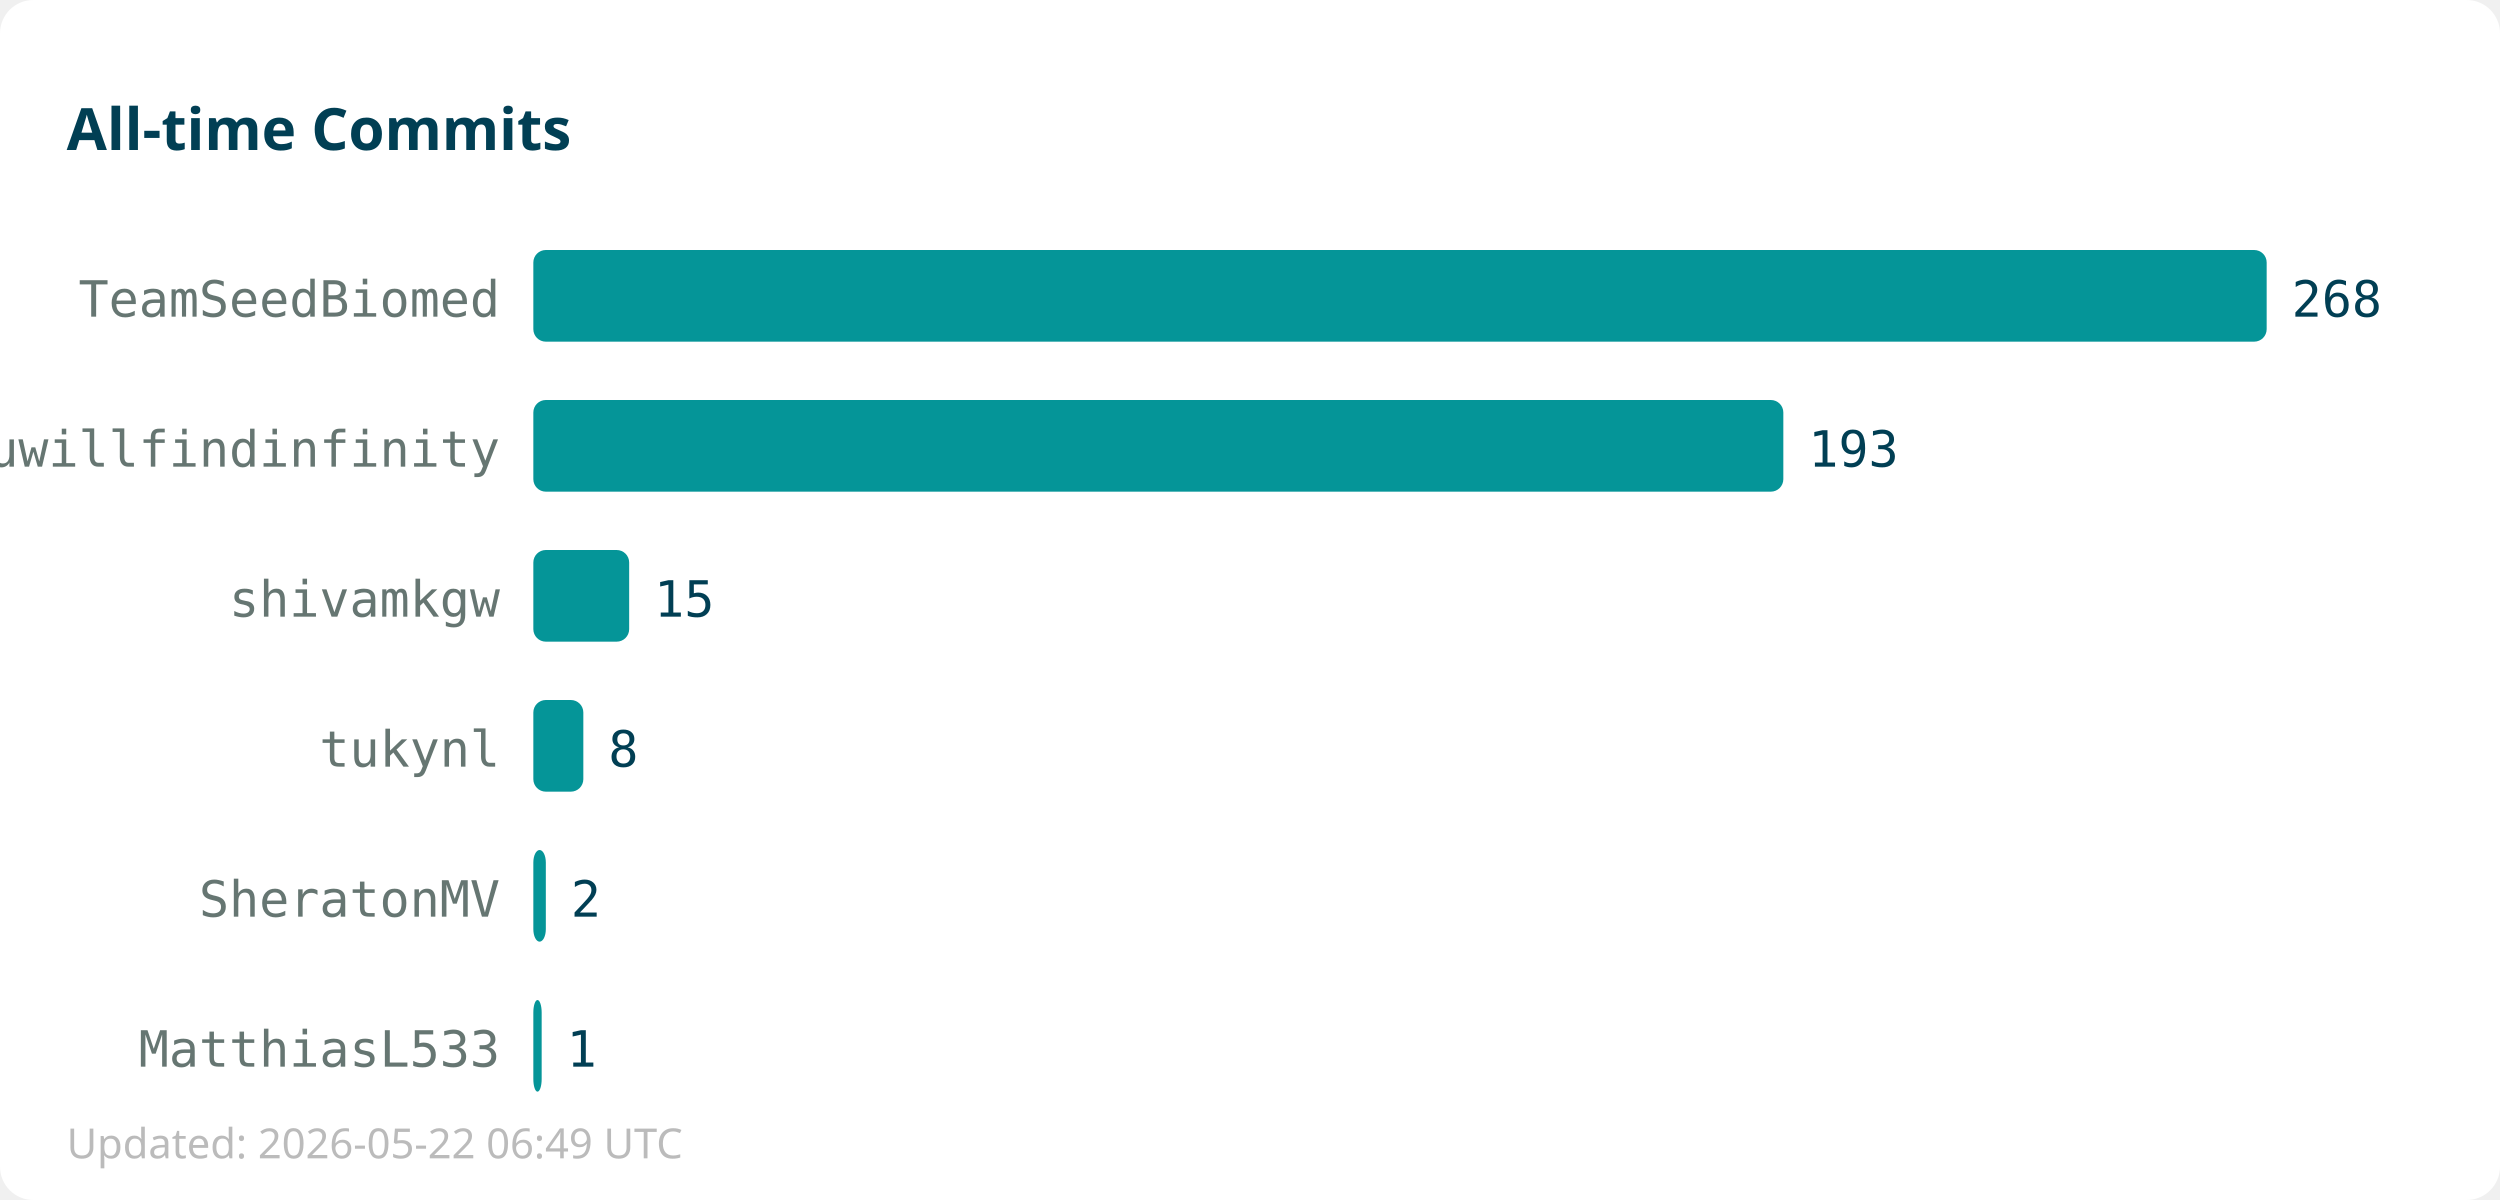
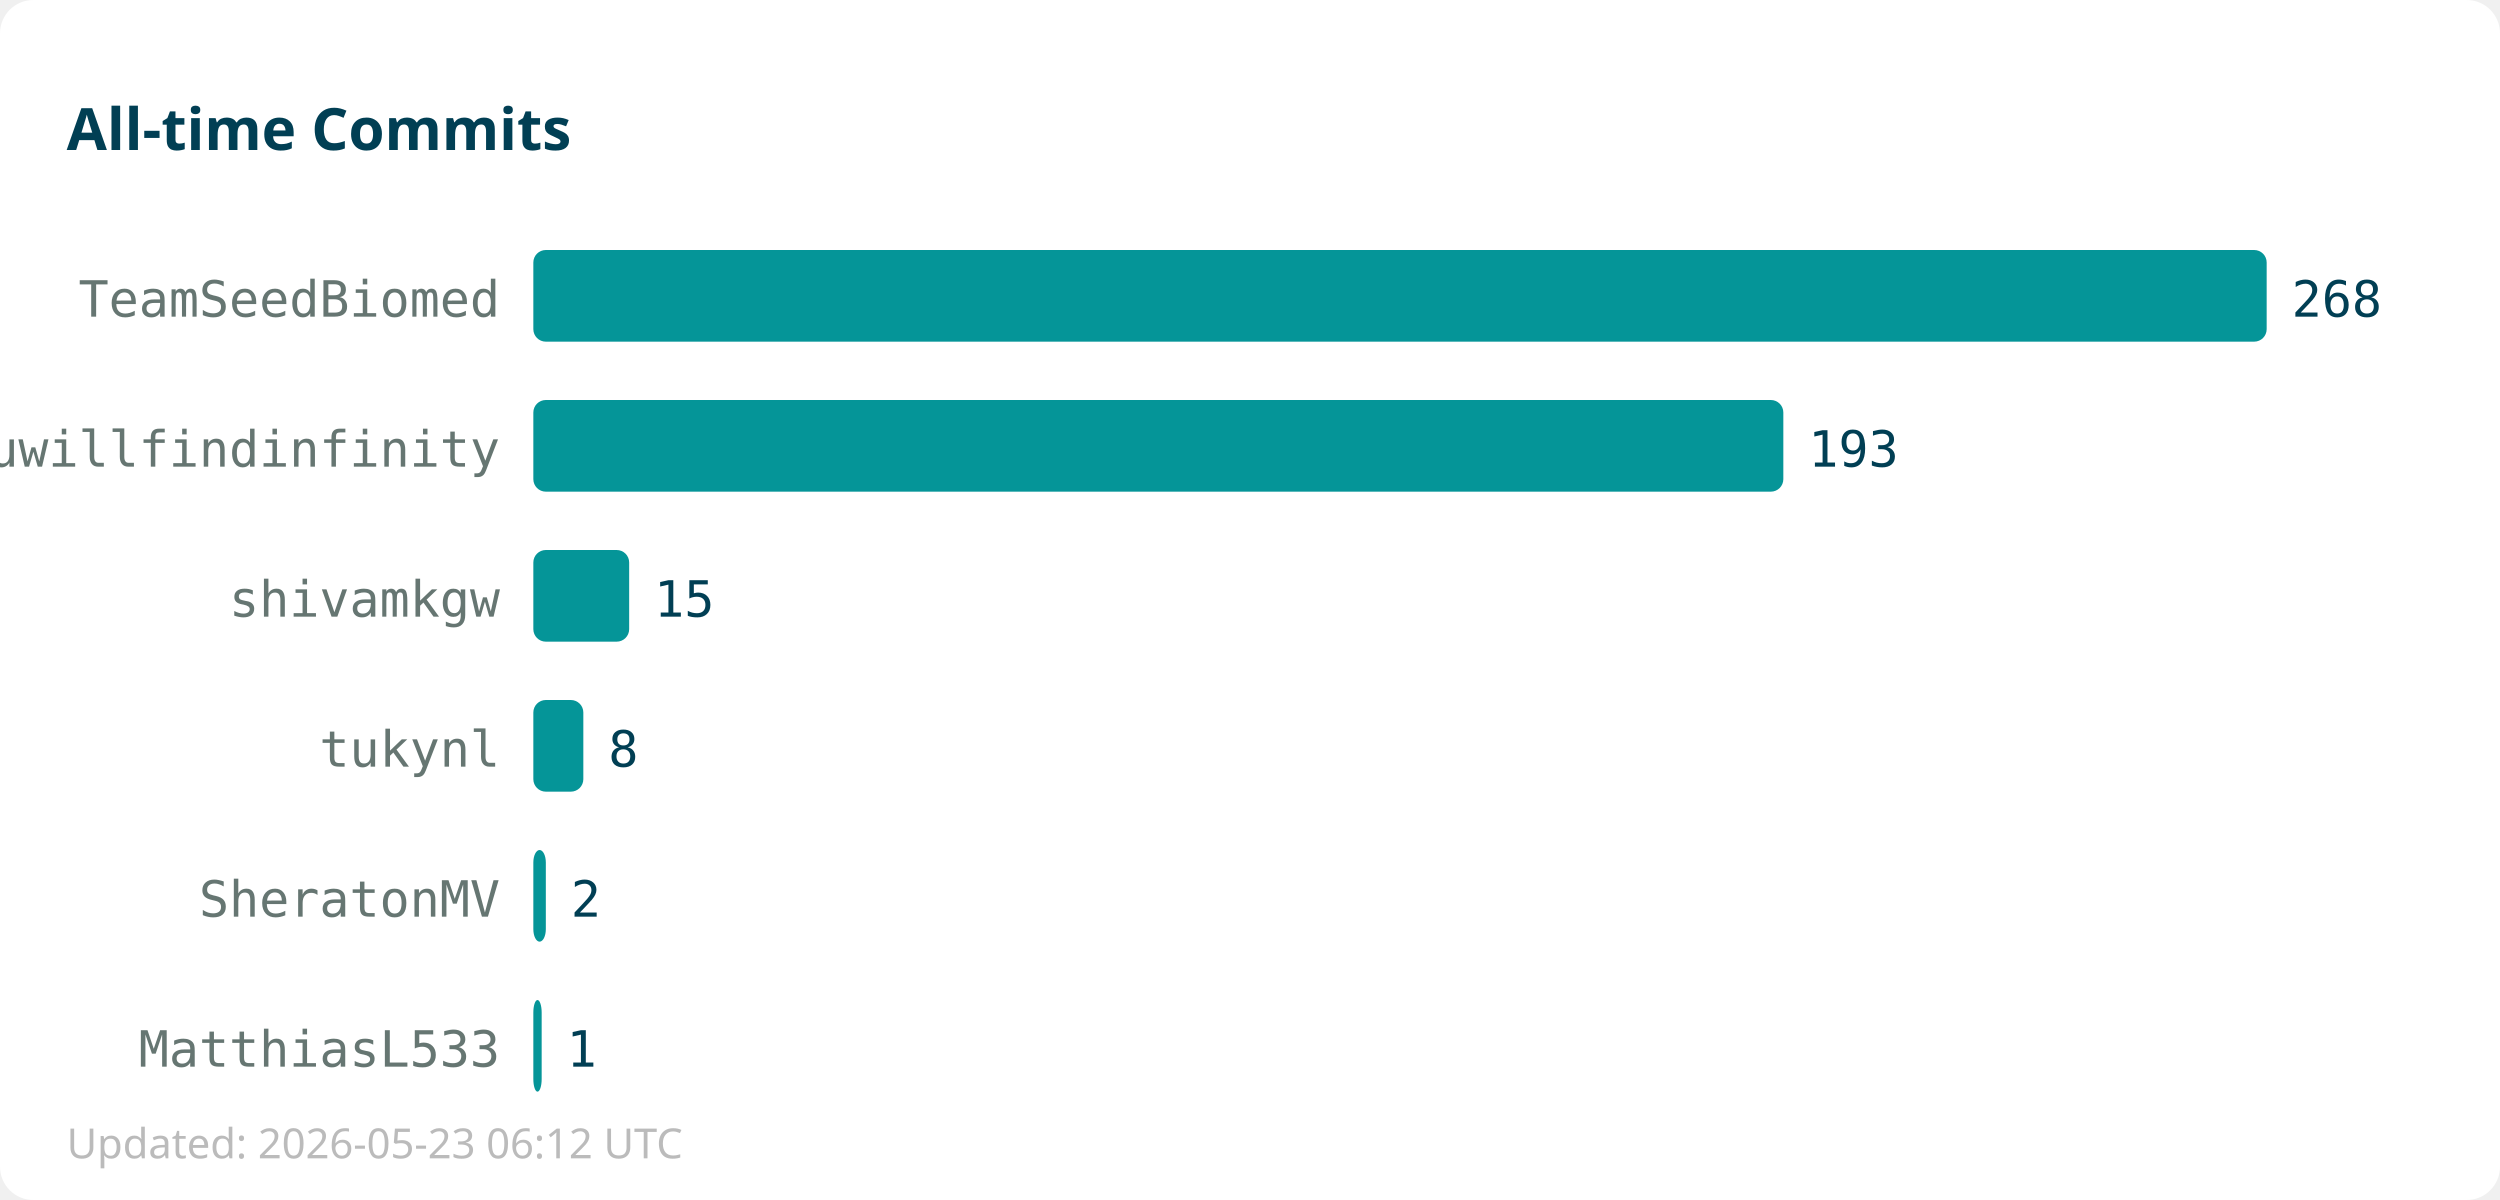
<svg xmlns="http://www.w3.org/2000/svg" width="600" height="288">
  <rect width="600" height="288" fill="#ffffff" rx="8" />
  <text x="16" y="36" font-family="sans-serif" font-size="14" font-weight="bold" fill="#013f54">All-time Commits</text>
  <text x="120" y="76" text-anchor="end" font-family="monospace" font-size="12" fill="#667672">TeamSeedBiomed</text>
  <rect x="128" y="60" width="416" height="22" fill="#059598" rx="3" />
  <text x="550" y="76" font-family="monospace" font-size="12" fill="#013f54">268</text>
  <text x="120" y="112" text-anchor="end" font-family="monospace" font-size="12" fill="#667672">youwillfindinfinity</text>
  <rect x="128" y="96" width="300" height="22" fill="#059598" rx="3" />
  <text x="434" y="112" font-family="monospace" font-size="12" fill="#013f54">193</text>
  <text x="120" y="148" text-anchor="end" font-family="monospace" font-size="12" fill="#667672">shivamkgw</text>
  <rect x="128" y="132" width="23" height="22" fill="#059598" rx="3" />
  <text x="157" y="148" font-family="monospace" font-size="12" fill="#013f54">15</text>
  <text x="120" y="184" text-anchor="end" font-family="monospace" font-size="12" fill="#667672">tukynl</text>
  <rect x="128" y="168" width="12" height="22" fill="#059598" rx="3" />
  <text x="146" y="184" font-family="monospace" font-size="12" fill="#013f54">8</text>
  <text x="120" y="220" text-anchor="end" font-family="monospace" font-size="12" fill="#667672">SheratonMV</text>
  <rect x="128" y="204" width="3" height="22" fill="#059598" rx="3" />
  <text x="137" y="220" font-family="monospace" font-size="12" fill="#013f54">2</text>
  <text x="120" y="256" text-anchor="end" font-family="monospace" font-size="12" fill="#667672">MatthiasL533</text>
  <rect x="128" y="240" width="2" height="22" fill="#059598" rx="3" />
  <text x="136" y="256" font-family="monospace" font-size="12" fill="#013f54">1</text>
-   <text x="16" y="278" font-family="sans-serif" font-size="10" fill="#bbbbbb">Updated: 2026-05-22 06:49 UTC</text>
+   <text x="16" y="278" font-family="sans-serif" font-size="10" fill="#bbbbbb">Updated: 2026-05-23 06:12 UTC</text>
</svg>
